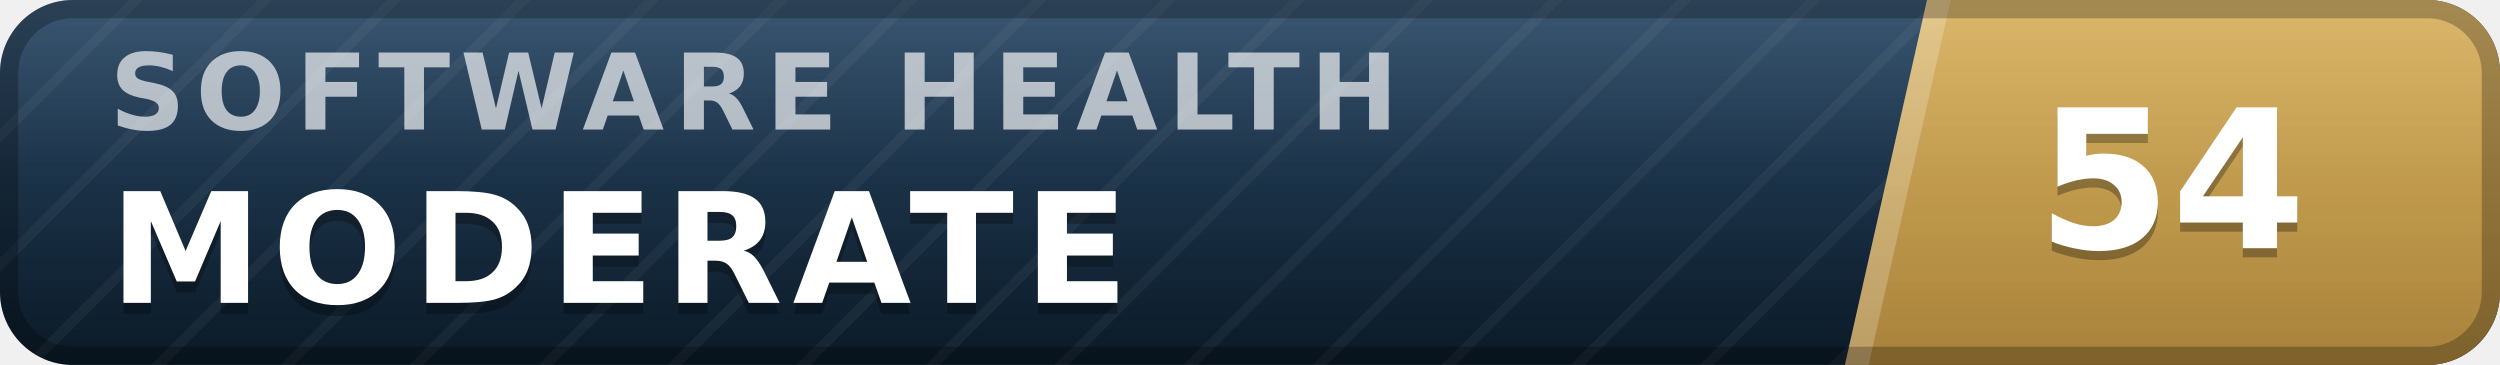
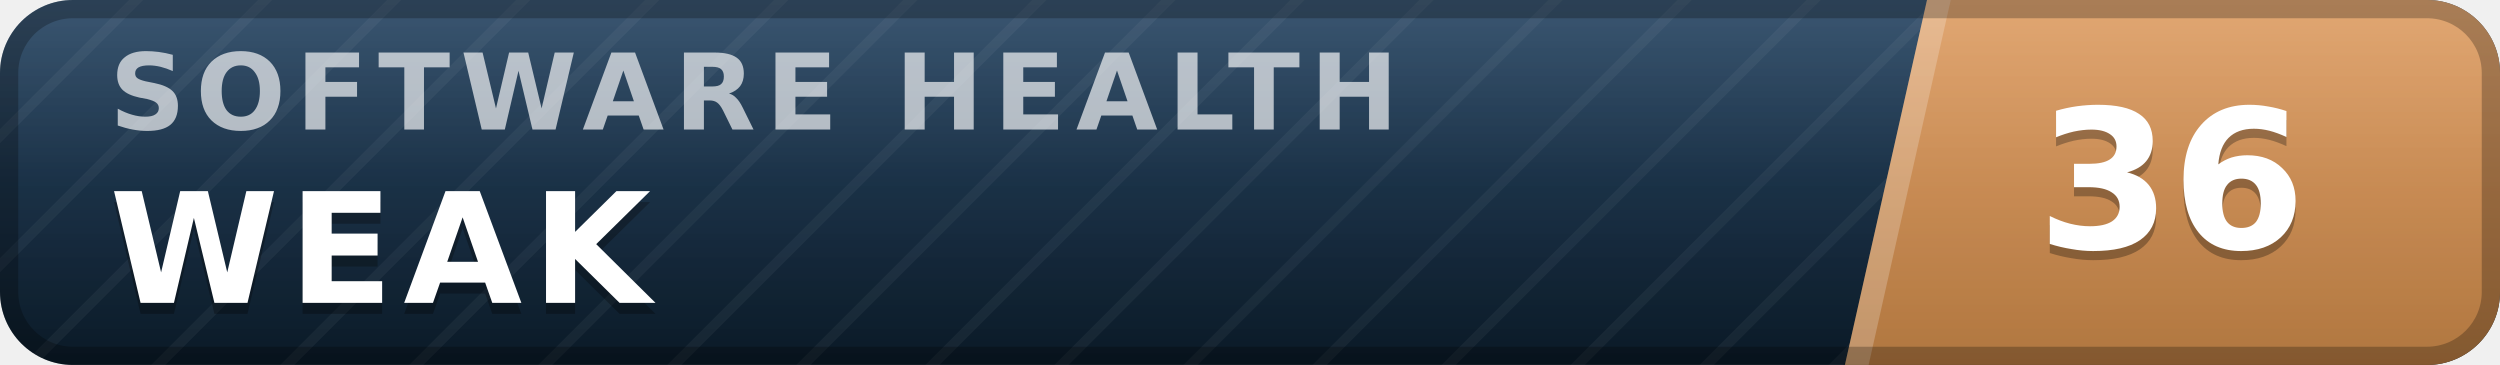
- <svg xmlns="http://www.w3.org/2000/svg" width="137" height="20" viewBox="0 0 137 20" role="img" aria-label="inspect.software software health index 54 of 100, moderate" font-family="Verdana,DejaVu Sans,Geneva,sans-serif">
+ <svg xmlns="http://www.w3.org/2000/svg" width="137" height="20" viewBox="0 0 137 20" role="img" aria-label="inspect.software software health index 36 of 100, weak" font-family="Verdana,DejaVu Sans,Geneva,sans-serif">
  <defs>
    <linearGradient id="plate" x1="0" y1="0" x2="0" y2="1">
      <stop offset="0" stop-color="#1d3d5c" />
      <stop offset="1" stop-color="#0a1926" />
    </linearGradient>
    <linearGradient id="endplate" x1="0" y1="0" x2="0" y2="1">
-       <stop offset="0" stop-color="#d5ac55" />
-       <stop offset="1" stop-color="#a8823a" />
+       <stop offset="0" stop-color="#dd9a5e" />
+       <stop offset="1" stop-color="#b0763f" />
    </linearGradient>
    <linearGradient id="gloss" x1="0" y1="0" x2="0" y2="1">
      <stop offset="0" stop-color="#fff" stop-opacity=".13" />
      <stop offset=".5" stop-color="#fff" stop-opacity=".03" />
      <stop offset="1" stop-color="#fff" stop-opacity="0" />
    </linearGradient>
    <pattern id="guilloche" width="5" height="5" patternUnits="userSpaceOnUse" patternTransform="rotate(45)">
      <line x1="0" y1="0" x2="0" y2="5" stroke="#fff" stroke-opacity=".045" stroke-width="1.1" />
    </pattern>
    <clipPath id="rounded">
      <rect width="137" height="20" rx="4" />
    </clipPath>
  </defs>
  <g clip-path="url(#rounded)">
    <rect width="137" height="20" fill="url(#plate)" />
    <rect width="137" height="20" fill="url(#guilloche)" />
    <polygon points="105.6,0 137,0 137,20 101.1,20" fill="url(#endplate)" />
    <polygon points="105.6,0 106.9,0 102.4,20 101.1,20" fill="#fff" fill-opacity=".22" />
    <text x="6.0" y="7.1" font-size="5.8" letter-spacing="0.55" fill="#fff" fill-opacity=".66" font-weight="bold" textLength="76.3" lengthAdjust="spacing">SOFTWARE HEALTH</text>
-     <text x="6.0" y="17.2" font-size="8.4" fill="#000" fill-opacity=".3" font-weight="bold" letter-spacing="0.55" textLength="59.5" lengthAdjust="spacing">MODERATE</text>
-     <text x="6.0" y="16.6" font-size="8.4" fill="#fff" font-weight="bold" letter-spacing="0.55" textLength="59.5" lengthAdjust="spacing">MODERATE</text>
-     <text x="119.0" y="14.1" font-size="10.6" fill="#000" fill-opacity=".3" font-weight="bold" text-anchor="middle">54</text>
-     <text x="119.0" y="13.6" font-size="10.6" fill="#fff" font-weight="bold" text-anchor="middle">54</text>
+     <text x="6.0" y="17.2" font-size="8.4" fill="#000" fill-opacity=".3" font-weight="bold" letter-spacing="0.55" textLength="30.3" lengthAdjust="spacing">WEAK</text>
+     <text x="6.0" y="16.6" font-size="8.4" fill="#fff" font-weight="bold" letter-spacing="0.55" textLength="30.3" lengthAdjust="spacing">WEAK</text>
+     <text x="119.0" y="14.1" font-size="10.6" fill="#000" fill-opacity=".3" font-weight="bold" text-anchor="middle">36</text>
+     <text x="119.0" y="13.6" font-size="10.6" fill="#fff" font-weight="bold" text-anchor="middle">36</text>
    <rect width="137" height="20" fill="url(#gloss)" />
  </g>
  <rect x=".5" y=".5" width="136" height="19" rx="3.5" fill="none" stroke="#000" stroke-opacity=".25" />
</svg>
